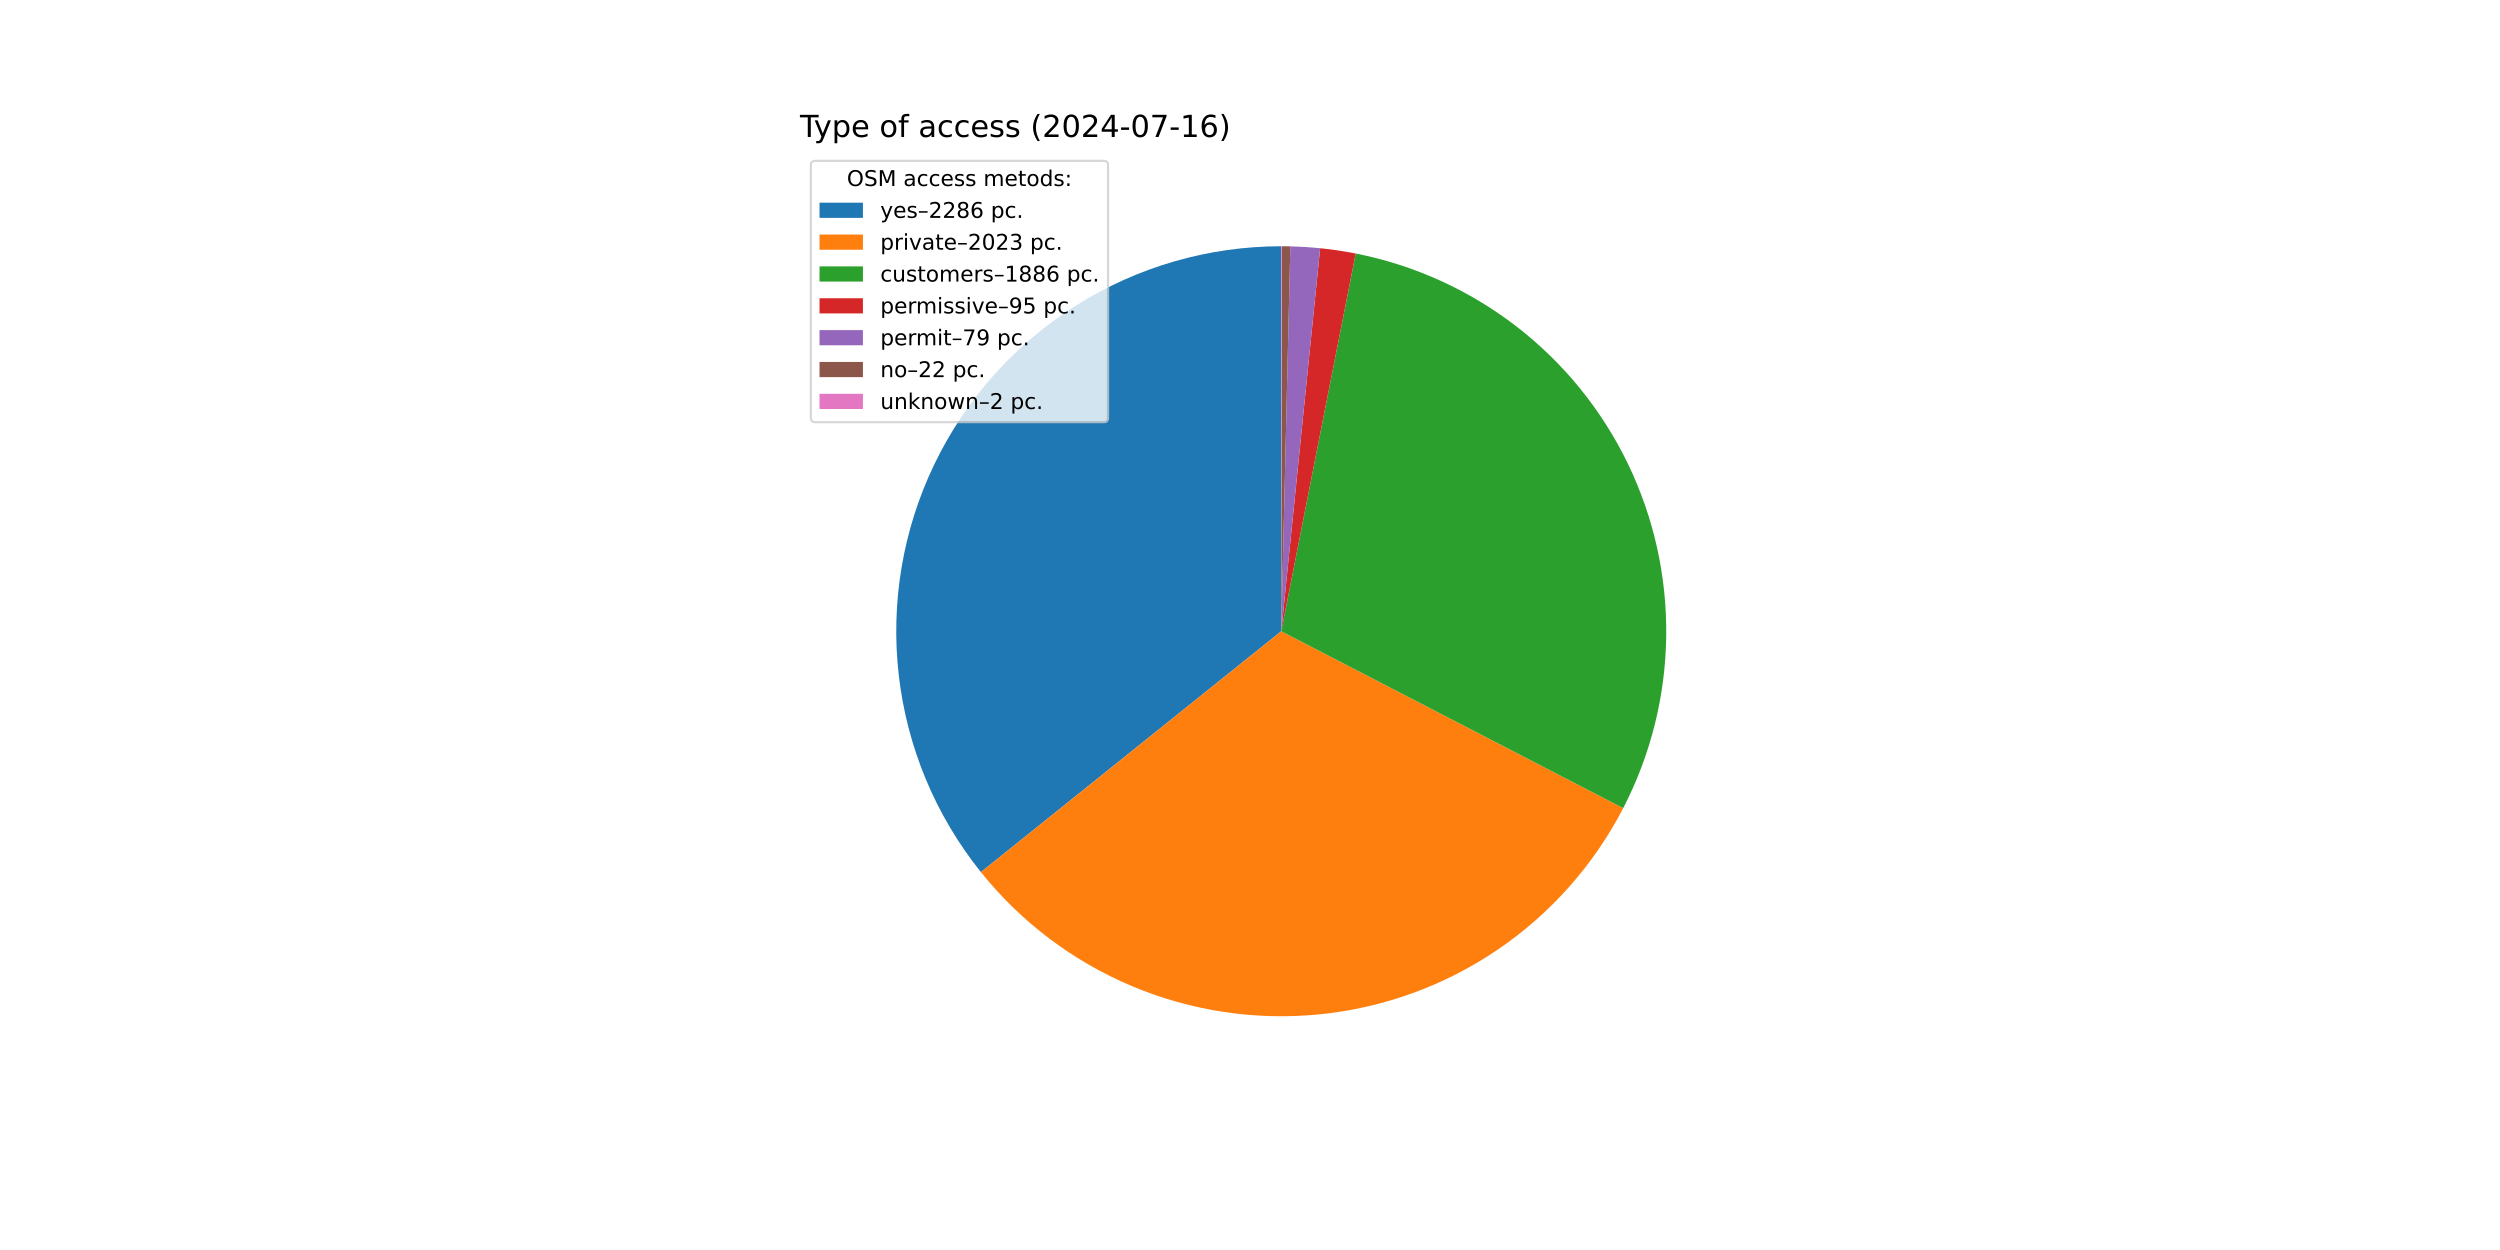
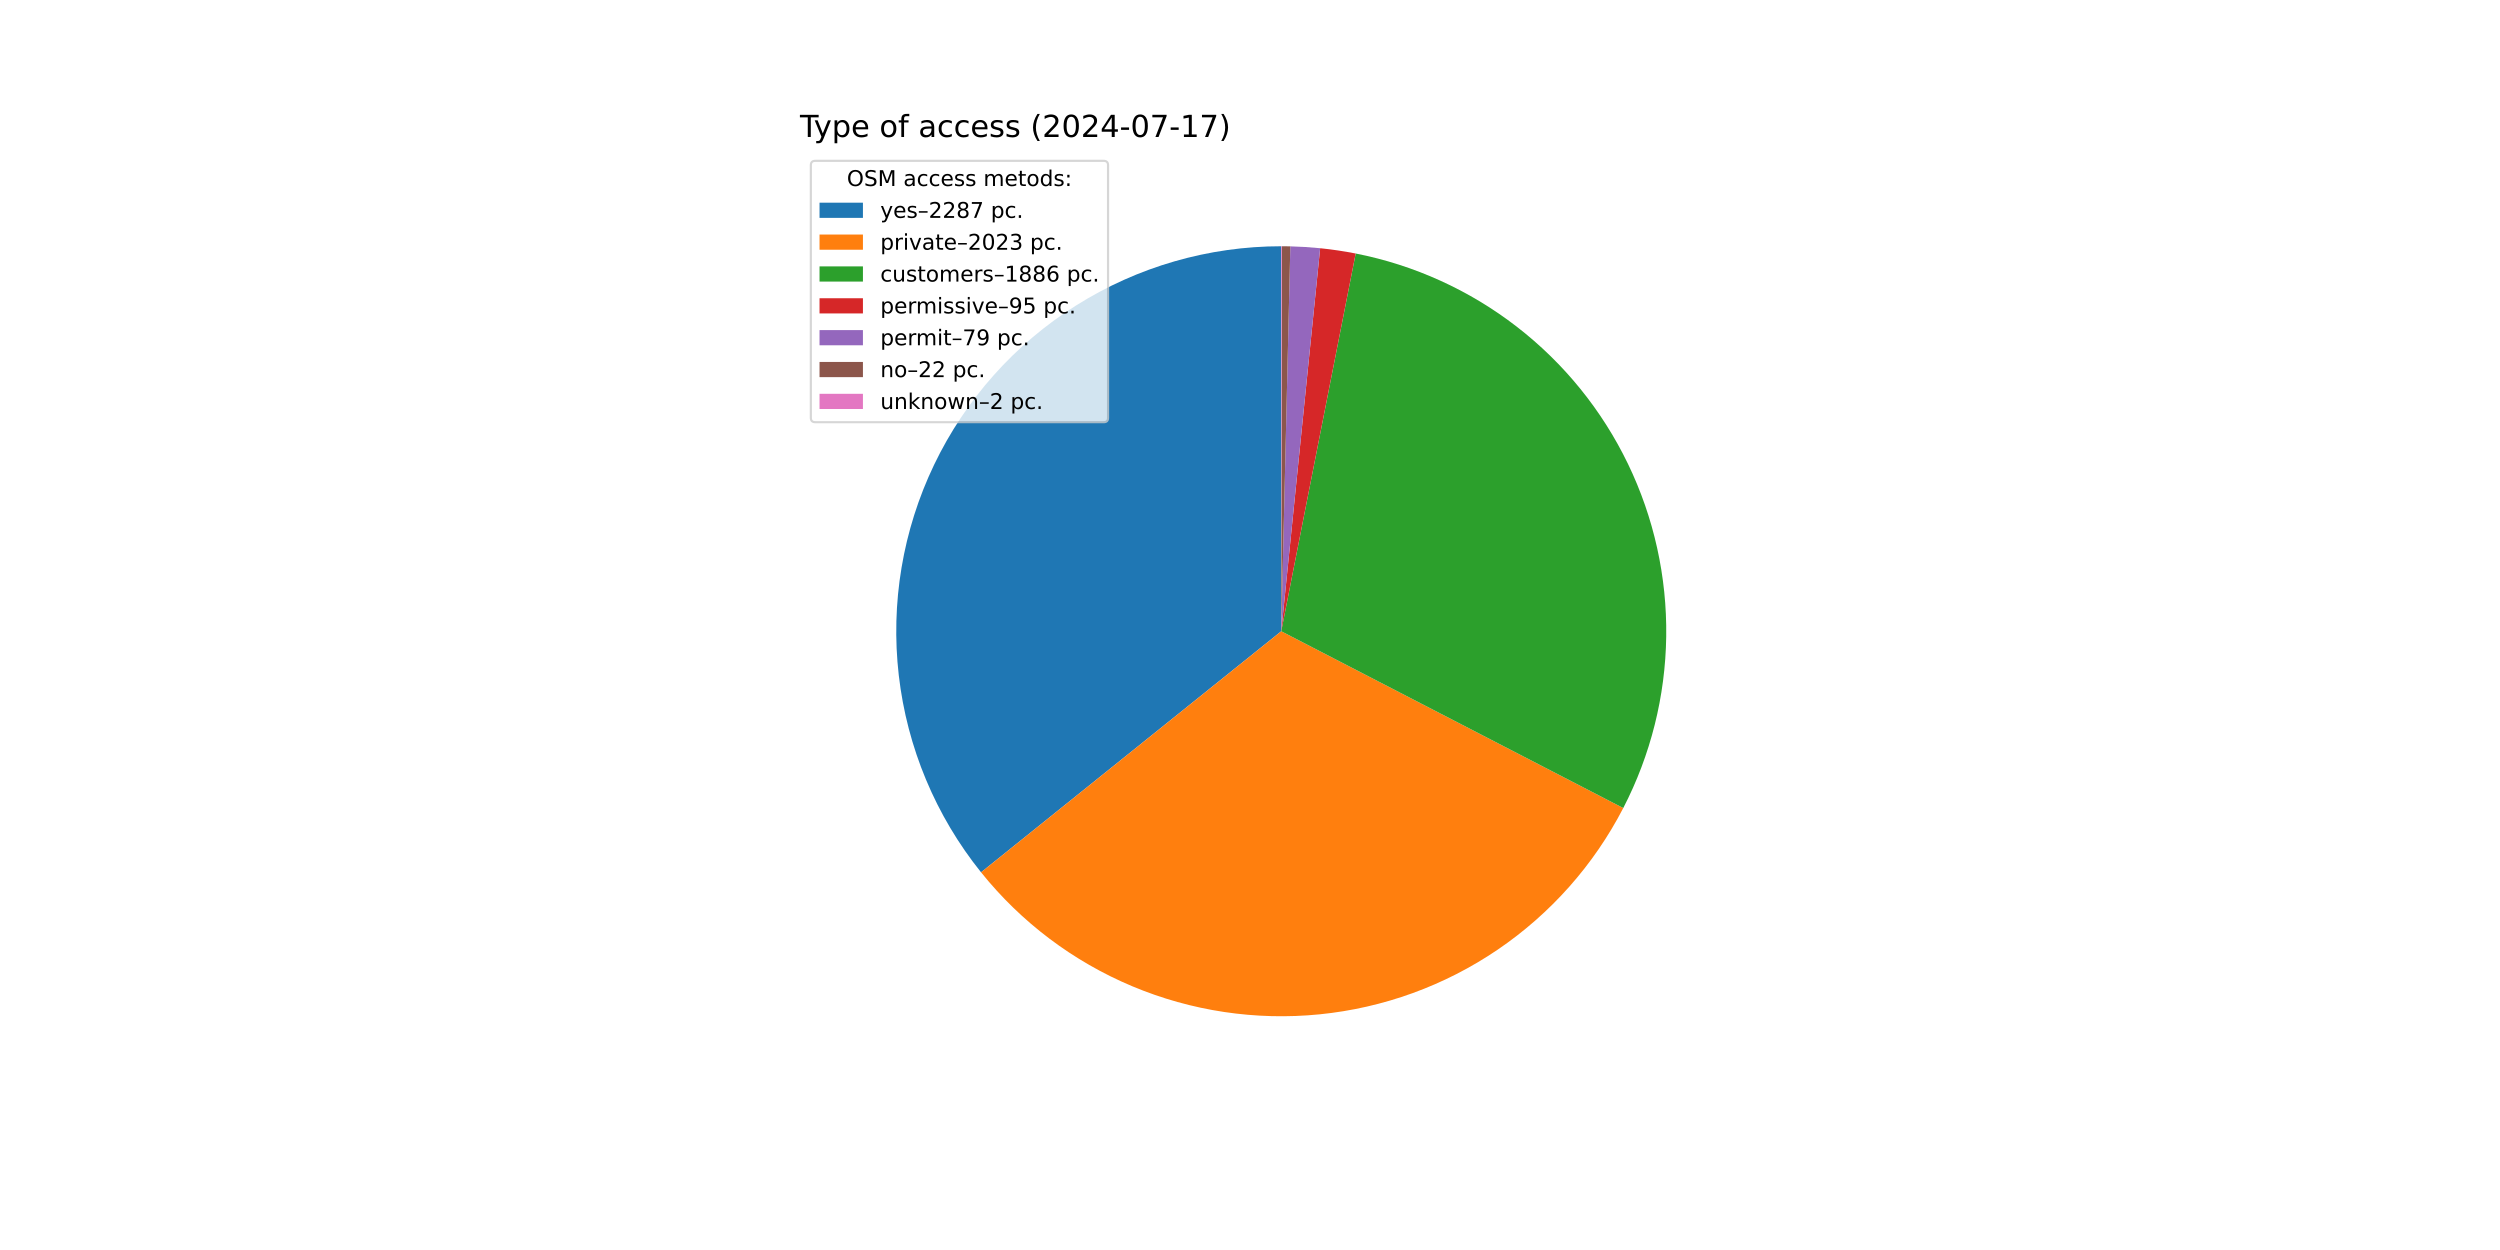
<svg xmlns="http://www.w3.org/2000/svg" xmlns:xlink="http://www.w3.org/1999/xlink" width="1152pt" height="576pt" viewBox="0 0 1152 576" version="1.1">
  <defs>
    <style type="text/css">*{stroke-linejoin: round; stroke-linecap: butt}</style>
  </defs>
  <g id="figure_1">
    <g id="patch_1">
      <path d="M 0 576  L 1152 576  L 1152 0  L 0 0  z " style="fill: #ffffff" />
    </g>
    <g id="axes_1">
      <g id="patch_2">
-         <path d="M 590.4 113.472  C 556.968 113.472 524.206 122.922 495.91 140.729  C 467.615 158.536 444.92 183.983 430.456 214.124  C 415.991 244.266 410.337 277.891 414.149 311.105  C 417.96 344.32 431.084 375.79 452 401.871  L 590.4 290.88  z " style="fill: #1f77b4" />
+         <path d="M 590.4 113.472  C 556.958 113.472 524.188 122.928 495.887 140.744  C 467.586 158.56 444.891 184.02 430.431 214.175  C 415.972 244.329 410.33 277.967 414.158 311.189  C 417.987 344.411 431.132 375.883 452.07 401.959  L 590.4 290.88  z " style="fill: #1f77b4" />
      </g>
      <g id="patch_3">
-         <path d="M 452 401.871  C 470.484 424.92 494.436 442.99 521.674 454.435  C 548.912 465.881 578.582 470.343 607.982 467.415  C 637.381 464.487 665.588 454.261 690.034 437.668  C 714.479 421.075 734.397 398.636 747.972 372.395  L 590.4 290.88  z " style="fill: #ff7f0e" />
+         <path d="M 452.07 401.959  C 470.566 424.992 494.525 443.045 521.765 454.473  C 549.004 465.902 578.672 470.348 608.065 467.406  C 637.459 464.465 665.657 454.228 690.092 437.628  C 714.527 421.029 734.433 398.586 747.998 372.344  L 590.4 290.88  z " style="fill: #ff7f0e" />
      </g>
      <g id="patch_4">
-         <path d="M 747.972 372.395  C 760.619 347.947 767.405 320.887 767.791 293.365  C 768.176 265.842 762.151 238.603 750.193 213.81  C 738.235 189.018 720.67 167.345 698.891 150.512  C 677.112 133.679 651.712 122.143 624.706 116.821  L 590.4 290.88  z " style="fill: #2ca02c" />
+         <path d="M 747.998 372.344  C 760.636 347.896 767.413 320.839 767.791 293.321  C 768.17 265.802 762.14 238.569 750.18 213.782  C 738.219 188.996 720.654 167.329 698.877 150.501  C 677.1 133.673 651.703 122.141 624.701 116.819  L 590.4 290.88  z " style="fill: #2ca02c" />
      </g>
      <g id="patch_5">
-         <path d="M 624.706 116.821  C 621.997 116.287 619.276 115.816 616.546 115.409  C 613.815 115.002 611.075 114.659 608.328 114.38  L 590.4 290.88  z " style="fill: #d62728" />
+         <path d="M 624.701 116.819  C 621.992 116.286 619.272 115.815 616.542 115.409  C 613.811 115.002 611.072 114.659 608.326 114.38  L 590.4 290.88  z " style="fill: #d62728" />
      </g>
      <g id="patch_6">
-         <path d="M 608.328 114.38  C 606.044 114.148 603.756 113.961 601.465 113.817  C 599.173 113.674 596.879 113.576 594.584 113.521  L 590.4 290.88  z " style="fill: #9467bd" />
+         <path d="M 608.326 114.38  C 606.042 114.148 603.754 113.96 601.463 113.817  C 599.172 113.674 596.879 113.575 594.584 113.521  L 590.4 290.88  z " style="fill: #9467bd" />
      </g>
      <g id="patch_7">
-         <path d="M 594.584 113.521  C 593.945 113.506 593.306 113.495 592.667 113.486  C 592.027 113.478 591.388 113.474 590.749 113.472  L 590.4 290.88  z " style="fill: #8c564b" />
+         <path d="M 594.584 113.521  C 593.945 113.506 593.306 113.495 592.666 113.486  C 592.027 113.478 591.388 113.474 590.749 113.472  L 590.4 290.88  z " style="fill: #8c564b" />
      </g>
      <g id="patch_8">
        <path d="M 590.749 113.472  C 590.691 113.472 590.632 113.472 590.574 113.472  C 590.516 113.472 590.458 113.472 590.4 113.472  L 590.4 290.88  z " style="fill: #e377c2" />
      </g>
      <g id="matplotlib.axis_1" />
      <g id="matplotlib.axis_2" />
      <g id="text_1">
        <g transform="translate(368.64 63.12) scale(0.14 -0.14)">
          <defs>
            <path id="DejaVuSans-54" d="M -19 4666  L 3928 4666  L 3928 4134  L 2272 4134  L 2272 0  L 1638 0  L 1638 4134  L -19 4134  L -19 4666  z " transform="scale(0.015625)" />
            <path id="DejaVuSans-79" d="M 2059 -325  Q 1816 -950 1584 -1140  Q 1353 -1331 966 -1331  L 506 -1331  L 506 -850  L 844 -850  Q 1081 -850 1212 -737  Q 1344 -625 1503 -206  L 1606 56  L 191 3500  L 800 3500  L 1894 763  L 2988 3500  L 3597 3500  L 2059 -325  z " transform="scale(0.015625)" />
            <path id="DejaVuSans-70" d="M 1159 525  L 1159 -1331  L 581 -1331  L 581 3500  L 1159 3500  L 1159 2969  Q 1341 3281 1617 3432  Q 1894 3584 2278 3584  Q 2916 3584 3314 3078  Q 3713 2572 3713 1747  Q 3713 922 3314 415  Q 2916 -91 2278 -91  Q 1894 -91 1617 61  Q 1341 213 1159 525  z M 3116 1747  Q 3116 2381 2855 2742  Q 2594 3103 2138 3103  Q 1681 3103 1420 2742  Q 1159 2381 1159 1747  Q 1159 1113 1420 752  Q 1681 391 2138 391  Q 2594 391 2855 752  Q 3116 1113 3116 1747  z " transform="scale(0.015625)" />
            <path id="DejaVuSans-65" d="M 3597 1894  L 3597 1613  L 953 1613  Q 991 1019 1311 708  Q 1631 397 2203 397  Q 2534 397 2845 478  Q 3156 559 3463 722  L 3463 178  Q 3153 47 2828 -22  Q 2503 -91 2169 -91  Q 1331 -91 842 396  Q 353 884 353 1716  Q 353 2575 817 3079  Q 1281 3584 2069 3584  Q 2775 3584 3186 3129  Q 3597 2675 3597 1894  z M 3022 2063  Q 3016 2534 2758 2815  Q 2500 3097 2075 3097  Q 1594 3097 1305 2825  Q 1016 2553 972 2059  L 3022 2063  z " transform="scale(0.015625)" />
            <path id="DejaVuSans-20" transform="scale(0.015625)" />
            <path id="DejaVuSans-6f" d="M 1959 3097  Q 1497 3097 1228 2736  Q 959 2375 959 1747  Q 959 1119 1226 758  Q 1494 397 1959 397  Q 2419 397 2687 759  Q 2956 1122 2956 1747  Q 2956 2369 2687 2733  Q 2419 3097 1959 3097  z M 1959 3584  Q 2709 3584 3137 3096  Q 3566 2609 3566 1747  Q 3566 888 3137 398  Q 2709 -91 1959 -91  Q 1206 -91 779 398  Q 353 888 353 1747  Q 353 2609 779 3096  Q 1206 3584 1959 3584  z " transform="scale(0.015625)" />
            <path id="DejaVuSans-66" d="M 2375 4863  L 2375 4384  L 1825 4384  Q 1516 4384 1395 4259  Q 1275 4134 1275 3809  L 1275 3500  L 2222 3500  L 2222 3053  L 1275 3053  L 1275 0  L 697 0  L 697 3053  L 147 3053  L 147 3500  L 697 3500  L 697 3744  Q 697 4328 969 4595  Q 1241 4863 1831 4863  L 2375 4863  z " transform="scale(0.015625)" />
            <path id="DejaVuSans-61" d="M 2194 1759  Q 1497 1759 1228 1600  Q 959 1441 959 1056  Q 959 750 1161 570  Q 1363 391 1709 391  Q 2188 391 2477 730  Q 2766 1069 2766 1631  L 2766 1759  L 2194 1759  z M 3341 1997  L 3341 0  L 2766 0  L 2766 531  Q 2569 213 2275 61  Q 1981 -91 1556 -91  Q 1019 -91 701 211  Q 384 513 384 1019  Q 384 1609 779 1909  Q 1175 2209 1959 2209  L 2766 2209  L 2766 2266  Q 2766 2663 2505 2880  Q 2244 3097 1772 3097  Q 1472 3097 1187 3025  Q 903 2953 641 2809  L 641 3341  Q 956 3463 1253 3523  Q 1550 3584 1831 3584  Q 2591 3584 2966 3190  Q 3341 2797 3341 1997  z " transform="scale(0.015625)" />
            <path id="DejaVuSans-63" d="M 3122 3366  L 3122 2828  Q 2878 2963 2633 3030  Q 2388 3097 2138 3097  Q 1578 3097 1268 2742  Q 959 2388 959 1747  Q 959 1106 1268 751  Q 1578 397 2138 397  Q 2388 397 2633 464  Q 2878 531 3122 666  L 3122 134  Q 2881 22 2623 -34  Q 2366 -91 2075 -91  Q 1284 -91 818 406  Q 353 903 353 1747  Q 353 2603 823 3093  Q 1294 3584 2113 3584  Q 2378 3584 2631 3529  Q 2884 3475 3122 3366  z " transform="scale(0.015625)" />
            <path id="DejaVuSans-73" d="M 2834 3397  L 2834 2853  Q 2591 2978 2328 3040  Q 2066 3103 1784 3103  Q 1356 3103 1142 2972  Q 928 2841 928 2578  Q 928 2378 1081 2264  Q 1234 2150 1697 2047  L 1894 2003  Q 2506 1872 2764 1633  Q 3022 1394 3022 966  Q 3022 478 2636 193  Q 2250 -91 1575 -91  Q 1294 -91 989 -36  Q 684 19 347 128  L 347 722  Q 666 556 975 473  Q 1284 391 1588 391  Q 1994 391 2212 530  Q 2431 669 2431 922  Q 2431 1156 2273 1281  Q 2116 1406 1581 1522  L 1381 1569  Q 847 1681 609 1914  Q 372 2147 372 2553  Q 372 3047 722 3315  Q 1072 3584 1716 3584  Q 2034 3584 2315 3537  Q 2597 3491 2834 3397  z " transform="scale(0.015625)" />
            <path id="DejaVuSans-28" d="M 1984 4856  Q 1566 4138 1362 3434  Q 1159 2731 1159 2009  Q 1159 1288 1364 580  Q 1569 -128 1984 -844  L 1484 -844  Q 1016 -109 783 600  Q 550 1309 550 2009  Q 550 2706 781 3412  Q 1013 4119 1484 4856  L 1984 4856  z " transform="scale(0.015625)" />
            <path id="DejaVuSans-32" d="M 1228 531  L 3431 531  L 3431 0  L 469 0  L 469 531  Q 828 903 1448 1529  Q 2069 2156 2228 2338  Q 2531 2678 2651 2914  Q 2772 3150 2772 3378  Q 2772 3750 2511 3984  Q 2250 4219 1831 4219  Q 1534 4219 1204 4116  Q 875 4013 500 3803  L 500 4441  Q 881 4594 1212 4672  Q 1544 4750 1819 4750  Q 2544 4750 2975 4387  Q 3406 4025 3406 3419  Q 3406 3131 3298 2873  Q 3191 2616 2906 2266  Q 2828 2175 2409 1742  Q 1991 1309 1228 531  z " transform="scale(0.015625)" />
            <path id="DejaVuSans-30" d="M 2034 4250  Q 1547 4250 1301 3770  Q 1056 3291 1056 2328  Q 1056 1369 1301 889  Q 1547 409 2034 409  Q 2525 409 2770 889  Q 3016 1369 3016 2328  Q 3016 3291 2770 3770  Q 2525 4250 2034 4250  z M 2034 4750  Q 2819 4750 3233 4129  Q 3647 3509 3647 2328  Q 3647 1150 3233 529  Q 2819 -91 2034 -91  Q 1250 -91 836 529  Q 422 1150 422 2328  Q 422 3509 836 4129  Q 1250 4750 2034 4750  z " transform="scale(0.015625)" />
            <path id="DejaVuSans-34" d="M 2419 4116  L 825 1625  L 2419 1625  L 2419 4116  z M 2253 4666  L 3047 4666  L 3047 1625  L 3713 1625  L 3713 1100  L 3047 1100  L 3047 0  L 2419 0  L 2419 1100  L 313 1100  L 313 1709  L 2253 4666  z " transform="scale(0.015625)" />
            <path id="DejaVuSans-2d" d="M 313 2009  L 1997 2009  L 1997 1497  L 313 1497  L 313 2009  z " transform="scale(0.015625)" />
            <path id="DejaVuSans-37" d="M 525 4666  L 3525 4666  L 3525 4397  L 1831 0  L 1172 0  L 2766 4134  L 525 4134  L 525 4666  z " transform="scale(0.015625)" />
            <path id="DejaVuSans-31" d="M 794 531  L 1825 531  L 1825 4091  L 703 3866  L 703 4441  L 1819 4666  L 2450 4666  L 2450 531  L 3481 531  L 3481 0  L 794 0  L 794 531  z " transform="scale(0.015625)" />
-             <path id="DejaVuSans-36" d="M 2113 2584  Q 1688 2584 1439 2293  Q 1191 2003 1191 1497  Q 1191 994 1439 701  Q 1688 409 2113 409  Q 2538 409 2786 701  Q 3034 994 3034 1497  Q 3034 2003 2786 2293  Q 2538 2584 2113 2584  z M 3366 4563  L 3366 3988  Q 3128 4100 2886 4159  Q 2644 4219 2406 4219  Q 1781 4219 1451 3797  Q 1122 3375 1075 2522  Q 1259 2794 1537 2939  Q 1816 3084 2150 3084  Q 2853 3084 3261 2657  Q 3669 2231 3669 1497  Q 3669 778 3244 343  Q 2819 -91 2113 -91  Q 1303 -91 875 529  Q 447 1150 447 2328  Q 447 3434 972 4092  Q 1497 4750 2381 4750  Q 2619 4750 2861 4703  Q 3103 4656 3366 4563  z " transform="scale(0.015625)" />
            <path id="DejaVuSans-29" d="M 513 4856  L 1013 4856  Q 1481 4119 1714 3412  Q 1947 2706 1947 2009  Q 1947 1309 1714 600  Q 1481 -109 1013 -844  L 513 -844  Q 928 -128 1133 580  Q 1338 1288 1338 2009  Q 1338 2731 1133 3434  Q 928 4138 513 4856  z " transform="scale(0.015625)" />
          </defs>
          <use xlink:href="#DejaVuSans-54" />
          <use xlink:href="#DejaVuSans-79" x="45.459" />
          <use xlink:href="#DejaVuSans-70" x="104.639" />
          <use xlink:href="#DejaVuSans-65" x="168.115" />
          <use xlink:href="#DejaVuSans-20" x="229.639" />
          <use xlink:href="#DejaVuSans-6f" x="261.426" />
          <use xlink:href="#DejaVuSans-66" x="322.607" />
          <use xlink:href="#DejaVuSans-20" x="357.812" />
          <use xlink:href="#DejaVuSans-61" x="389.6" />
          <use xlink:href="#DejaVuSans-63" x="450.879" />
          <use xlink:href="#DejaVuSans-63" x="505.859" />
          <use xlink:href="#DejaVuSans-65" x="560.84" />
          <use xlink:href="#DejaVuSans-73" x="622.363" />
          <use xlink:href="#DejaVuSans-73" x="674.463" />
          <use xlink:href="#DejaVuSans-20" x="726.562" />
          <use xlink:href="#DejaVuSans-28" x="758.35" />
          <use xlink:href="#DejaVuSans-32" x="797.363" />
          <use xlink:href="#DejaVuSans-30" x="860.986" />
          <use xlink:href="#DejaVuSans-32" x="924.609" />
          <use xlink:href="#DejaVuSans-34" x="988.232" />
          <use xlink:href="#DejaVuSans-2d" x="1051.855" />
          <use xlink:href="#DejaVuSans-30" x="1087.939" />
          <use xlink:href="#DejaVuSans-37" x="1151.562" />
          <use xlink:href="#DejaVuSans-2d" x="1215.186" />
          <use xlink:href="#DejaVuSans-31" x="1251.27" />
-           <use xlink:href="#DejaVuSans-36" x="1314.893" />
+           <use xlink:href="#DejaVuSans-37" x="1314.893" />
          <use xlink:href="#DejaVuSans-29" x="1378.516" />
        </g>
      </g>
      <g id="legend_1">
        <g id="patch_9">
          <path d="M 375.64 194.545  L 508.592 194.545  Q 510.592 194.545 510.592 192.545  L 510.592 76.12  Q 510.592 74.12 508.592 74.12  L 375.64 74.12  Q 373.64 74.12 373.64 76.12  L 373.64 192.545  Q 373.64 194.545 375.64 194.545  z " style="fill: #ffffff; opacity: 0.8; stroke: #cccccc; stroke-linejoin: miter" />
        </g>
        <g id="text_2">
          <g transform="translate(390.2353 85.71844) scale(0.1 -0.1)">
            <defs>
              <path id="DejaVuSans-4f" d="M 2522 4238  Q 1834 4238 1429 3725  Q 1025 3213 1025 2328  Q 1025 1447 1429 934  Q 1834 422 2522 422  Q 3209 422 3611 934  Q 4013 1447 4013 2328  Q 4013 3213 3611 3725  Q 3209 4238 2522 4238  z M 2522 4750  Q 3503 4750 4090 4092  Q 4678 3434 4678 2328  Q 4678 1225 4090 567  Q 3503 -91 2522 -91  Q 1538 -91 948 565  Q 359 1222 359 2328  Q 359 3434 948 4092  Q 1538 4750 2522 4750  z " transform="scale(0.015625)" />
              <path id="DejaVuSans-53" d="M 3425 4513  L 3425 3897  Q 3066 4069 2747 4153  Q 2428 4238 2131 4238  Q 1616 4238 1336 4038  Q 1056 3838 1056 3469  Q 1056 3159 1242 3001  Q 1428 2844 1947 2747  L 2328 2669  Q 3034 2534 3370 2195  Q 3706 1856 3706 1288  Q 3706 609 3251 259  Q 2797 -91 1919 -91  Q 1588 -91 1214 -16  Q 841 59 441 206  L 441 856  Q 825 641 1194 531  Q 1563 422 1919 422  Q 2459 422 2753 634  Q 3047 847 3047 1241  Q 3047 1584 2836 1778  Q 2625 1972 2144 2069  L 1759 2144  Q 1053 2284 737 2584  Q 422 2884 422 3419  Q 422 4038 858 4394  Q 1294 4750 2059 4750  Q 2388 4750 2728 4690  Q 3069 4631 3425 4513  z " transform="scale(0.015625)" />
              <path id="DejaVuSans-4d" d="M 628 4666  L 1569 4666  L 2759 1491  L 3956 4666  L 4897 4666  L 4897 0  L 4281 0  L 4281 4097  L 3078 897  L 2444 897  L 1241 4097  L 1241 0  L 628 0  L 628 4666  z " transform="scale(0.015625)" />
              <path id="DejaVuSans-6d" d="M 3328 2828  Q 3544 3216 3844 3400  Q 4144 3584 4550 3584  Q 5097 3584 5394 3201  Q 5691 2819 5691 2113  L 5691 0  L 5113 0  L 5113 2094  Q 5113 2597 4934 2840  Q 4756 3084 4391 3084  Q 3944 3084 3684 2787  Q 3425 2491 3425 1978  L 3425 0  L 2847 0  L 2847 2094  Q 2847 2600 2669 2842  Q 2491 3084 2119 3084  Q 1678 3084 1418 2786  Q 1159 2488 1159 1978  L 1159 0  L 581 0  L 581 3500  L 1159 3500  L 1159 2956  Q 1356 3278 1631 3431  Q 1906 3584 2284 3584  Q 2666 3584 2933 3390  Q 3200 3197 3328 2828  z " transform="scale(0.015625)" />
              <path id="DejaVuSans-74" d="M 1172 4494  L 1172 3500  L 2356 3500  L 2356 3053  L 1172 3053  L 1172 1153  Q 1172 725 1289 603  Q 1406 481 1766 481  L 2356 481  L 2356 0  L 1766 0  Q 1100 0 847 248  Q 594 497 594 1153  L 594 3053  L 172 3053  L 172 3500  L 594 3500  L 594 4494  L 1172 4494  z " transform="scale(0.015625)" />
              <path id="DejaVuSans-64" d="M 2906 2969  L 2906 4863  L 3481 4863  L 3481 0  L 2906 0  L 2906 525  Q 2725 213 2448 61  Q 2172 -91 1784 -91  Q 1150 -91 751 415  Q 353 922 353 1747  Q 353 2572 751 3078  Q 1150 3584 1784 3584  Q 2172 3584 2448 3432  Q 2725 3281 2906 2969  z M 947 1747  Q 947 1113 1208 752  Q 1469 391 1925 391  Q 2381 391 2643 752  Q 2906 1113 2906 1747  Q 2906 2381 2643 2742  Q 2381 3103 1925 3103  Q 1469 3103 1208 2742  Q 947 2381 947 1747  z " transform="scale(0.015625)" />
              <path id="DejaVuSans-3a" d="M 750 794  L 1409 794  L 1409 0  L 750 0  L 750 794  z M 750 3309  L 1409 3309  L 1409 2516  L 750 2516  L 750 3309  z " transform="scale(0.015625)" />
            </defs>
            <use xlink:href="#DejaVuSans-4f" />
            <use xlink:href="#DejaVuSans-53" x="78.711" />
            <use xlink:href="#DejaVuSans-4d" x="142.188" />
            <use xlink:href="#DejaVuSans-20" x="228.467" />
            <use xlink:href="#DejaVuSans-61" x="260.254" />
            <use xlink:href="#DejaVuSans-63" x="321.533" />
            <use xlink:href="#DejaVuSans-63" x="376.514" />
            <use xlink:href="#DejaVuSans-65" x="431.494" />
            <use xlink:href="#DejaVuSans-73" x="493.018" />
            <use xlink:href="#DejaVuSans-73" x="545.117" />
            <use xlink:href="#DejaVuSans-20" x="597.217" />
            <use xlink:href="#DejaVuSans-6d" x="629.004" />
            <use xlink:href="#DejaVuSans-65" x="726.416" />
            <use xlink:href="#DejaVuSans-74" x="787.939" />
            <use xlink:href="#DejaVuSans-6f" x="827.148" />
            <use xlink:href="#DejaVuSans-64" x="888.33" />
            <use xlink:href="#DejaVuSans-73" x="951.807" />
            <use xlink:href="#DejaVuSans-3a" x="1003.906" />
          </g>
        </g>
        <g id="patch_10">
          <path d="M 377.64 100.397  L 397.64 100.397  L 397.64 93.397  L 377.64 93.397  z " style="fill: #1f77b4" />
        </g>
        <g id="text_3">
          <g transform="translate(405.64 100.3966) scale(0.1 -0.1)">
            <defs>
              <path id="DejaVuSans-2013" d="M 313 1978  L 2888 1978  L 2888 1528  L 313 1528  L 313 1978  z " transform="scale(0.015625)" />
              <path id="DejaVuSans-38" d="M 2034 2216  Q 1584 2216 1326 1975  Q 1069 1734 1069 1313  Q 1069 891 1326 650  Q 1584 409 2034 409  Q 2484 409 2743 651  Q 3003 894 3003 1313  Q 3003 1734 2745 1975  Q 2488 2216 2034 2216  z M 1403 2484  Q 997 2584 770 2862  Q 544 3141 544 3541  Q 544 4100 942 4425  Q 1341 4750 2034 4750  Q 2731 4750 3128 4425  Q 3525 4100 3525 3541  Q 3525 3141 3298 2862  Q 3072 2584 2669 2484  Q 3125 2378 3379 2068  Q 3634 1759 3634 1313  Q 3634 634 3220 271  Q 2806 -91 2034 -91  Q 1263 -91 848 271  Q 434 634 434 1313  Q 434 1759 690 2068  Q 947 2378 1403 2484  z M 1172 3481  Q 1172 3119 1398 2916  Q 1625 2713 2034 2713  Q 2441 2713 2670 2916  Q 2900 3119 2900 3481  Q 2900 3844 2670 4047  Q 2441 4250 2034 4250  Q 1625 4250 1398 4047  Q 1172 3844 1172 3481  z " transform="scale(0.015625)" />
              <path id="DejaVuSans-2e" d="M 684 794  L 1344 794  L 1344 0  L 684 0  L 684 794  z " transform="scale(0.015625)" />
            </defs>
            <use xlink:href="#DejaVuSans-79" />
            <use xlink:href="#DejaVuSans-65" x="59.18" />
            <use xlink:href="#DejaVuSans-73" x="120.703" />
            <use xlink:href="#DejaVuSans-2013" x="172.803" />
            <use xlink:href="#DejaVuSans-32" x="222.803" />
            <use xlink:href="#DejaVuSans-32" x="286.426" />
            <use xlink:href="#DejaVuSans-38" x="350.049" />
-             <use xlink:href="#DejaVuSans-36" x="413.672" />
+             <use xlink:href="#DejaVuSans-37" x="413.672" />
            <use xlink:href="#DejaVuSans-20" x="477.295" />
            <use xlink:href="#DejaVuSans-70" x="509.082" />
            <use xlink:href="#DejaVuSans-63" x="572.559" />
            <use xlink:href="#DejaVuSans-2e" x="627.539" />
          </g>
        </g>
        <g id="patch_11">
          <path d="M 377.64 115.075  L 397.64 115.075  L 397.64 108.075  L 377.64 108.075  z " style="fill: #ff7f0e" />
        </g>
        <g id="text_4">
          <g transform="translate(405.64 115.0747) scale(0.1 -0.1)">
            <defs>
              <path id="DejaVuSans-72" d="M 2631 2963  Q 2534 3019 2420 3045  Q 2306 3072 2169 3072  Q 1681 3072 1420 2755  Q 1159 2438 1159 1844  L 1159 0  L 581 0  L 581 3500  L 1159 3500  L 1159 2956  Q 1341 3275 1631 3429  Q 1922 3584 2338 3584  Q 2397 3584 2469 3576  Q 2541 3569 2628 3553  L 2631 2963  z " transform="scale(0.015625)" />
              <path id="DejaVuSans-69" d="M 603 3500  L 1178 3500  L 1178 0  L 603 0  L 603 3500  z M 603 4863  L 1178 4863  L 1178 4134  L 603 4134  L 603 4863  z " transform="scale(0.015625)" />
              <path id="DejaVuSans-76" d="M 191 3500  L 800 3500  L 1894 563  L 2988 3500  L 3597 3500  L 2284 0  L 1503 0  L 191 3500  z " transform="scale(0.015625)" />
              <path id="DejaVuSans-33" d="M 2597 2516  Q 3050 2419 3304 2112  Q 3559 1806 3559 1356  Q 3559 666 3084 287  Q 2609 -91 1734 -91  Q 1441 -91 1130 -33  Q 819 25 488 141  L 488 750  Q 750 597 1062 519  Q 1375 441 1716 441  Q 2309 441 2620 675  Q 2931 909 2931 1356  Q 2931 1769 2642 2001  Q 2353 2234 1838 2234  L 1294 2234  L 1294 2753  L 1863 2753  Q 2328 2753 2575 2939  Q 2822 3125 2822 3475  Q 2822 3834 2567 4026  Q 2313 4219 1838 4219  Q 1578 4219 1281 4162  Q 984 4106 628 3988  L 628 4550  Q 988 4650 1302 4700  Q 1616 4750 1894 4750  Q 2613 4750 3031 4423  Q 3450 4097 3450 3541  Q 3450 3153 3228 2886  Q 3006 2619 2597 2516  z " transform="scale(0.015625)" />
            </defs>
            <use xlink:href="#DejaVuSans-70" />
            <use xlink:href="#DejaVuSans-72" x="63.477" />
            <use xlink:href="#DejaVuSans-69" x="104.59" />
            <use xlink:href="#DejaVuSans-76" x="132.373" />
            <use xlink:href="#DejaVuSans-61" x="191.553" />
            <use xlink:href="#DejaVuSans-74" x="252.832" />
            <use xlink:href="#DejaVuSans-65" x="292.041" />
            <use xlink:href="#DejaVuSans-2013" x="353.564" />
            <use xlink:href="#DejaVuSans-32" x="403.564" />
            <use xlink:href="#DejaVuSans-30" x="467.188" />
            <use xlink:href="#DejaVuSans-32" x="530.811" />
            <use xlink:href="#DejaVuSans-33" x="594.434" />
            <use xlink:href="#DejaVuSans-20" x="658.057" />
            <use xlink:href="#DejaVuSans-70" x="689.844" />
            <use xlink:href="#DejaVuSans-63" x="753.32" />
            <use xlink:href="#DejaVuSans-2e" x="808.301" />
          </g>
        </g>
        <g id="patch_12">
          <path d="M 377.64 129.753  L 397.64 129.753  L 397.64 122.753  L 377.64 122.753  z " style="fill: #2ca02c" />
        </g>
        <g id="text_5">
          <g transform="translate(405.64 129.7528) scale(0.1 -0.1)">
            <defs>
              <path id="DejaVuSans-75" d="M 544 1381  L 544 3500  L 1119 3500  L 1119 1403  Q 1119 906 1312 657  Q 1506 409 1894 409  Q 2359 409 2629 706  Q 2900 1003 2900 1516  L 2900 3500  L 3475 3500  L 3475 0  L 2900 0  L 2900 538  Q 2691 219 2414 64  Q 2138 -91 1772 -91  Q 1169 -91 856 284  Q 544 659 544 1381  z M 1991 3584  L 1991 3584  z " transform="scale(0.015625)" />
+               <path id="DejaVuSans-36" d="M 2113 2584  Q 1688 2584 1439 2293  Q 1191 2003 1191 1497  Q 1191 994 1439 701  Q 1688 409 2113 409  Q 2538 409 2786 701  Q 3034 994 3034 1497  Q 3034 2003 2786 2293  Q 2538 2584 2113 2584  z M 3366 4563  L 3366 3988  Q 3128 4100 2886 4159  Q 2644 4219 2406 4219  Q 1781 4219 1451 3797  Q 1122 3375 1075 2522  Q 1259 2794 1537 2939  Q 1816 3084 2150 3084  Q 2853 3084 3261 2657  Q 3669 2231 3669 1497  Q 3669 778 3244 343  Q 2819 -91 2113 -91  Q 1303 -91 875 529  Q 447 1150 447 2328  Q 447 3434 972 4092  Q 1497 4750 2381 4750  Q 2619 4750 2861 4703  Q 3103 4656 3366 4563  z " transform="scale(0.015625)" />
            </defs>
            <use xlink:href="#DejaVuSans-63" />
            <use xlink:href="#DejaVuSans-75" x="54.98" />
            <use xlink:href="#DejaVuSans-73" x="118.359" />
            <use xlink:href="#DejaVuSans-74" x="170.459" />
            <use xlink:href="#DejaVuSans-6f" x="209.668" />
            <use xlink:href="#DejaVuSans-6d" x="270.85" />
            <use xlink:href="#DejaVuSans-65" x="368.262" />
            <use xlink:href="#DejaVuSans-72" x="429.785" />
            <use xlink:href="#DejaVuSans-73" x="470.898" />
            <use xlink:href="#DejaVuSans-2013" x="522.998" />
            <use xlink:href="#DejaVuSans-31" x="572.998" />
            <use xlink:href="#DejaVuSans-38" x="636.621" />
            <use xlink:href="#DejaVuSans-38" x="700.244" />
            <use xlink:href="#DejaVuSans-36" x="763.867" />
            <use xlink:href="#DejaVuSans-20" x="827.49" />
            <use xlink:href="#DejaVuSans-70" x="859.277" />
            <use xlink:href="#DejaVuSans-63" x="922.754" />
            <use xlink:href="#DejaVuSans-2e" x="977.734" />
          </g>
        </g>
        <g id="patch_13">
          <path d="M 377.64 144.431  L 397.64 144.431  L 397.64 137.431  L 377.64 137.431  z " style="fill: #d62728" />
        </g>
        <g id="text_6">
          <g transform="translate(405.64 144.4309) scale(0.1 -0.1)">
            <defs>
              <path id="DejaVuSans-39" d="M 703 97  L 703 672  Q 941 559 1184 500  Q 1428 441 1663 441  Q 2288 441 2617 861  Q 2947 1281 2994 2138  Q 2813 1869 2534 1725  Q 2256 1581 1919 1581  Q 1219 1581 811 2004  Q 403 2428 403 3163  Q 403 3881 828 4315  Q 1253 4750 1959 4750  Q 2769 4750 3195 4129  Q 3622 3509 3622 2328  Q 3622 1225 3098 567  Q 2575 -91 1691 -91  Q 1453 -91 1209 -44  Q 966 3 703 97  z M 1959 2075  Q 2384 2075 2632 2365  Q 2881 2656 2881 3163  Q 2881 3666 2632 3958  Q 2384 4250 1959 4250  Q 1534 4250 1286 3958  Q 1038 3666 1038 3163  Q 1038 2656 1286 2365  Q 1534 2075 1959 2075  z " transform="scale(0.015625)" />
              <path id="DejaVuSans-35" d="M 691 4666  L 3169 4666  L 3169 4134  L 1269 4134  L 1269 2991  Q 1406 3038 1543 3061  Q 1681 3084 1819 3084  Q 2600 3084 3056 2656  Q 3513 2228 3513 1497  Q 3513 744 3044 326  Q 2575 -91 1722 -91  Q 1428 -91 1123 -41  Q 819 9 494 109  L 494 744  Q 775 591 1075 516  Q 1375 441 1709 441  Q 2250 441 2565 725  Q 2881 1009 2881 1497  Q 2881 1984 2565 2268  Q 2250 2553 1709 2553  Q 1456 2553 1204 2497  Q 953 2441 691 2322  L 691 4666  z " transform="scale(0.015625)" />
            </defs>
            <use xlink:href="#DejaVuSans-70" />
            <use xlink:href="#DejaVuSans-65" x="63.477" />
            <use xlink:href="#DejaVuSans-72" x="125" />
            <use xlink:href="#DejaVuSans-6d" x="164.363" />
            <use xlink:href="#DejaVuSans-69" x="261.775" />
            <use xlink:href="#DejaVuSans-73" x="289.559" />
            <use xlink:href="#DejaVuSans-73" x="341.658" />
            <use xlink:href="#DejaVuSans-69" x="393.758" />
            <use xlink:href="#DejaVuSans-76" x="421.541" />
            <use xlink:href="#DejaVuSans-65" x="480.721" />
            <use xlink:href="#DejaVuSans-2013" x="542.244" />
            <use xlink:href="#DejaVuSans-39" x="592.244" />
            <use xlink:href="#DejaVuSans-35" x="655.867" />
            <use xlink:href="#DejaVuSans-20" x="719.49" />
            <use xlink:href="#DejaVuSans-70" x="751.277" />
            <use xlink:href="#DejaVuSans-63" x="814.754" />
            <use xlink:href="#DejaVuSans-2e" x="869.734" />
          </g>
        </g>
        <g id="patch_14">
          <path d="M 377.64 159.109  L 397.64 159.109  L 397.64 152.109  L 377.64 152.109  z " style="fill: #9467bd" />
        </g>
        <g id="text_7">
          <g transform="translate(405.64 159.1091) scale(0.1 -0.1)">
            <use xlink:href="#DejaVuSans-70" />
            <use xlink:href="#DejaVuSans-65" x="63.477" />
            <use xlink:href="#DejaVuSans-72" x="125" />
            <use xlink:href="#DejaVuSans-6d" x="164.363" />
            <use xlink:href="#DejaVuSans-69" x="261.775" />
            <use xlink:href="#DejaVuSans-74" x="289.559" />
            <use xlink:href="#DejaVuSans-2013" x="328.768" />
            <use xlink:href="#DejaVuSans-37" x="378.768" />
            <use xlink:href="#DejaVuSans-39" x="442.391" />
            <use xlink:href="#DejaVuSans-20" x="506.014" />
            <use xlink:href="#DejaVuSans-70" x="537.801" />
            <use xlink:href="#DejaVuSans-63" x="601.277" />
            <use xlink:href="#DejaVuSans-2e" x="656.258" />
          </g>
        </g>
        <g id="patch_15">
          <path d="M 377.64 173.787  L 397.64 173.787  L 397.64 166.787  L 377.64 166.787  z " style="fill: #8c564b" />
        </g>
        <g id="text_8">
          <g transform="translate(405.64 173.7872) scale(0.1 -0.1)">
            <defs>
              <path id="DejaVuSans-6e" d="M 3513 2113  L 3513 0  L 2938 0  L 2938 2094  Q 2938 2591 2744 2837  Q 2550 3084 2163 3084  Q 1697 3084 1428 2787  Q 1159 2491 1159 1978  L 1159 0  L 581 0  L 581 3500  L 1159 3500  L 1159 2956  Q 1366 3272 1645 3428  Q 1925 3584 2291 3584  Q 2894 3584 3203 3211  Q 3513 2838 3513 2113  z " transform="scale(0.015625)" />
            </defs>
            <use xlink:href="#DejaVuSans-6e" />
            <use xlink:href="#DejaVuSans-6f" x="63.379" />
            <use xlink:href="#DejaVuSans-2013" x="124.561" />
            <use xlink:href="#DejaVuSans-32" x="174.561" />
            <use xlink:href="#DejaVuSans-32" x="238.184" />
            <use xlink:href="#DejaVuSans-20" x="301.807" />
            <use xlink:href="#DejaVuSans-70" x="333.594" />
            <use xlink:href="#DejaVuSans-63" x="397.07" />
            <use xlink:href="#DejaVuSans-2e" x="452.051" />
          </g>
        </g>
        <g id="patch_16">
          <path d="M 377.64 188.465  L 397.64 188.465  L 397.64 181.465  L 377.64 181.465  z " style="fill: #e377c2" />
        </g>
        <g id="text_9">
          <g transform="translate(405.64 188.4653) scale(0.1 -0.1)">
            <defs>
              <path id="DejaVuSans-6b" d="M 581 4863  L 1159 4863  L 1159 1991  L 2875 3500  L 3609 3500  L 1753 1863  L 3688 0  L 2938 0  L 1159 1709  L 1159 0  L 581 0  L 581 4863  z " transform="scale(0.015625)" />
              <path id="DejaVuSans-77" d="M 269 3500  L 844 3500  L 1563 769  L 2278 3500  L 2956 3500  L 3675 769  L 4391 3500  L 4966 3500  L 4050 0  L 3372 0  L 2619 2869  L 1863 0  L 1184 0  L 269 3500  z " transform="scale(0.015625)" />
            </defs>
            <use xlink:href="#DejaVuSans-75" />
            <use xlink:href="#DejaVuSans-6e" x="63.379" />
            <use xlink:href="#DejaVuSans-6b" x="126.758" />
            <use xlink:href="#DejaVuSans-6e" x="184.668" />
            <use xlink:href="#DejaVuSans-6f" x="248.047" />
            <use xlink:href="#DejaVuSans-77" x="309.229" />
            <use xlink:href="#DejaVuSans-6e" x="391.016" />
            <use xlink:href="#DejaVuSans-2013" x="454.395" />
            <use xlink:href="#DejaVuSans-32" x="504.395" />
            <use xlink:href="#DejaVuSans-20" x="568.018" />
            <use xlink:href="#DejaVuSans-70" x="599.805" />
            <use xlink:href="#DejaVuSans-63" x="663.281" />
            <use xlink:href="#DejaVuSans-2e" x="718.262" />
          </g>
        </g>
      </g>
    </g>
  </g>
</svg>
